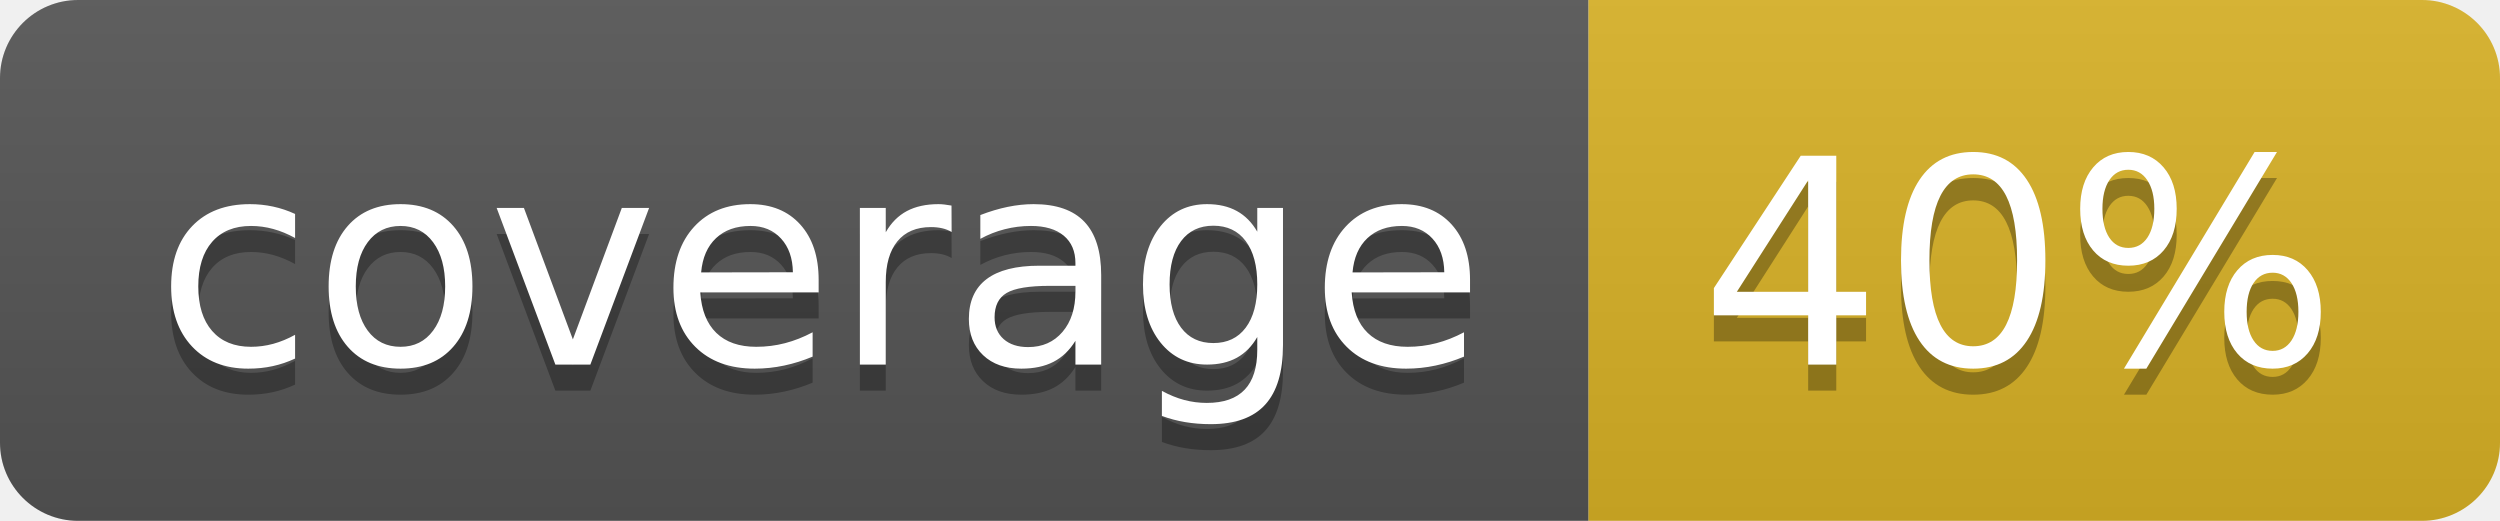
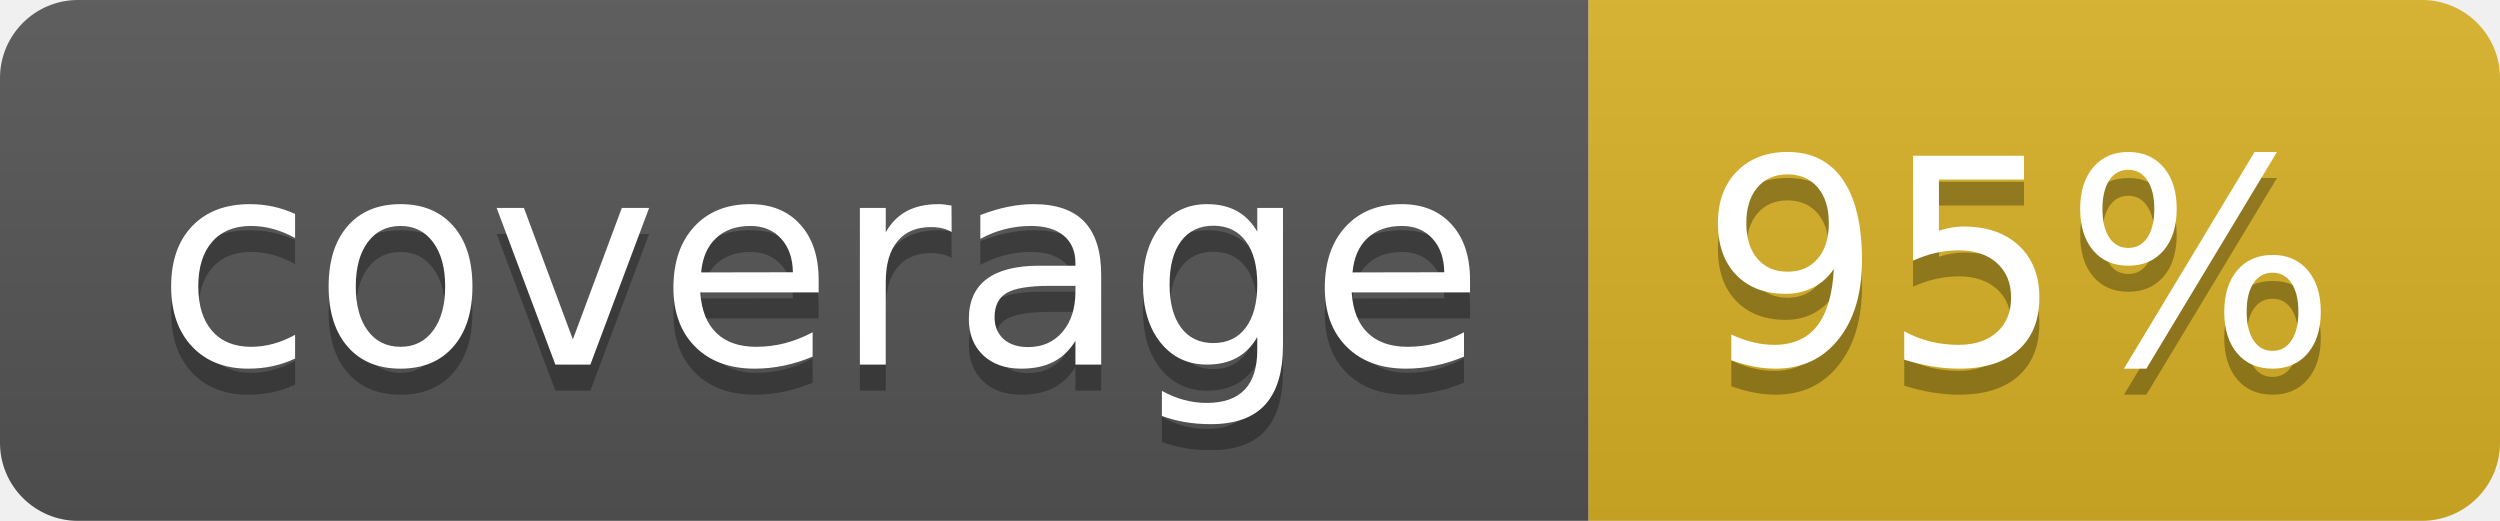
<svg xmlns="http://www.w3.org/2000/svg" width="96" height="20">
  <linearGradient id="b" x2="0" y2="100%">
    <stop offset="0" stop-color="#bbb" stop-opacity=".1" />
    <stop offset="1" stop-opacity=".1" />
  </linearGradient>
  <clipPath id="a">
    <rect width="96" height="20" rx="3" fill="#fff" />
  </clipPath>
  <g clip-path="url(#a)">
    <path fill="#555" d="M0 0h61v20H0z" />
    <path fill="#D9B226" d="M61 0h35v20H61z" />
    <path fill="url(#b)" d="M0 0h96v20H0z" />
  </g>
  <g fill="#fff" text-anchor="middle" font-family="DejaVu Sans,Verdana,Geneva,sans-serif" font-size="110">
    <text x="315" y="150" fill="#010101" fill-opacity=".3" transform="scale(.1)" textLength="510">coverage</text>
    <text x="315" y="140" transform="scale(.1)" textLength="510">coverage</text>
-     <text x="775" y="150" fill="#010101" fill-opacity=".3" transform="scale(.1)" textLength="250">40%</text>
-     <text x="775" y="140" transform="scale(.1)" textLength="250">40%</text>
+     <text x="775" y="150" fill="#010101" fill-opacity=".3" transform="scale(.1)" textLength="250">95%</text>
+     <text x="775" y="140" transform="scale(.1)" textLength="250">95%</text>
  </g>
</svg>
